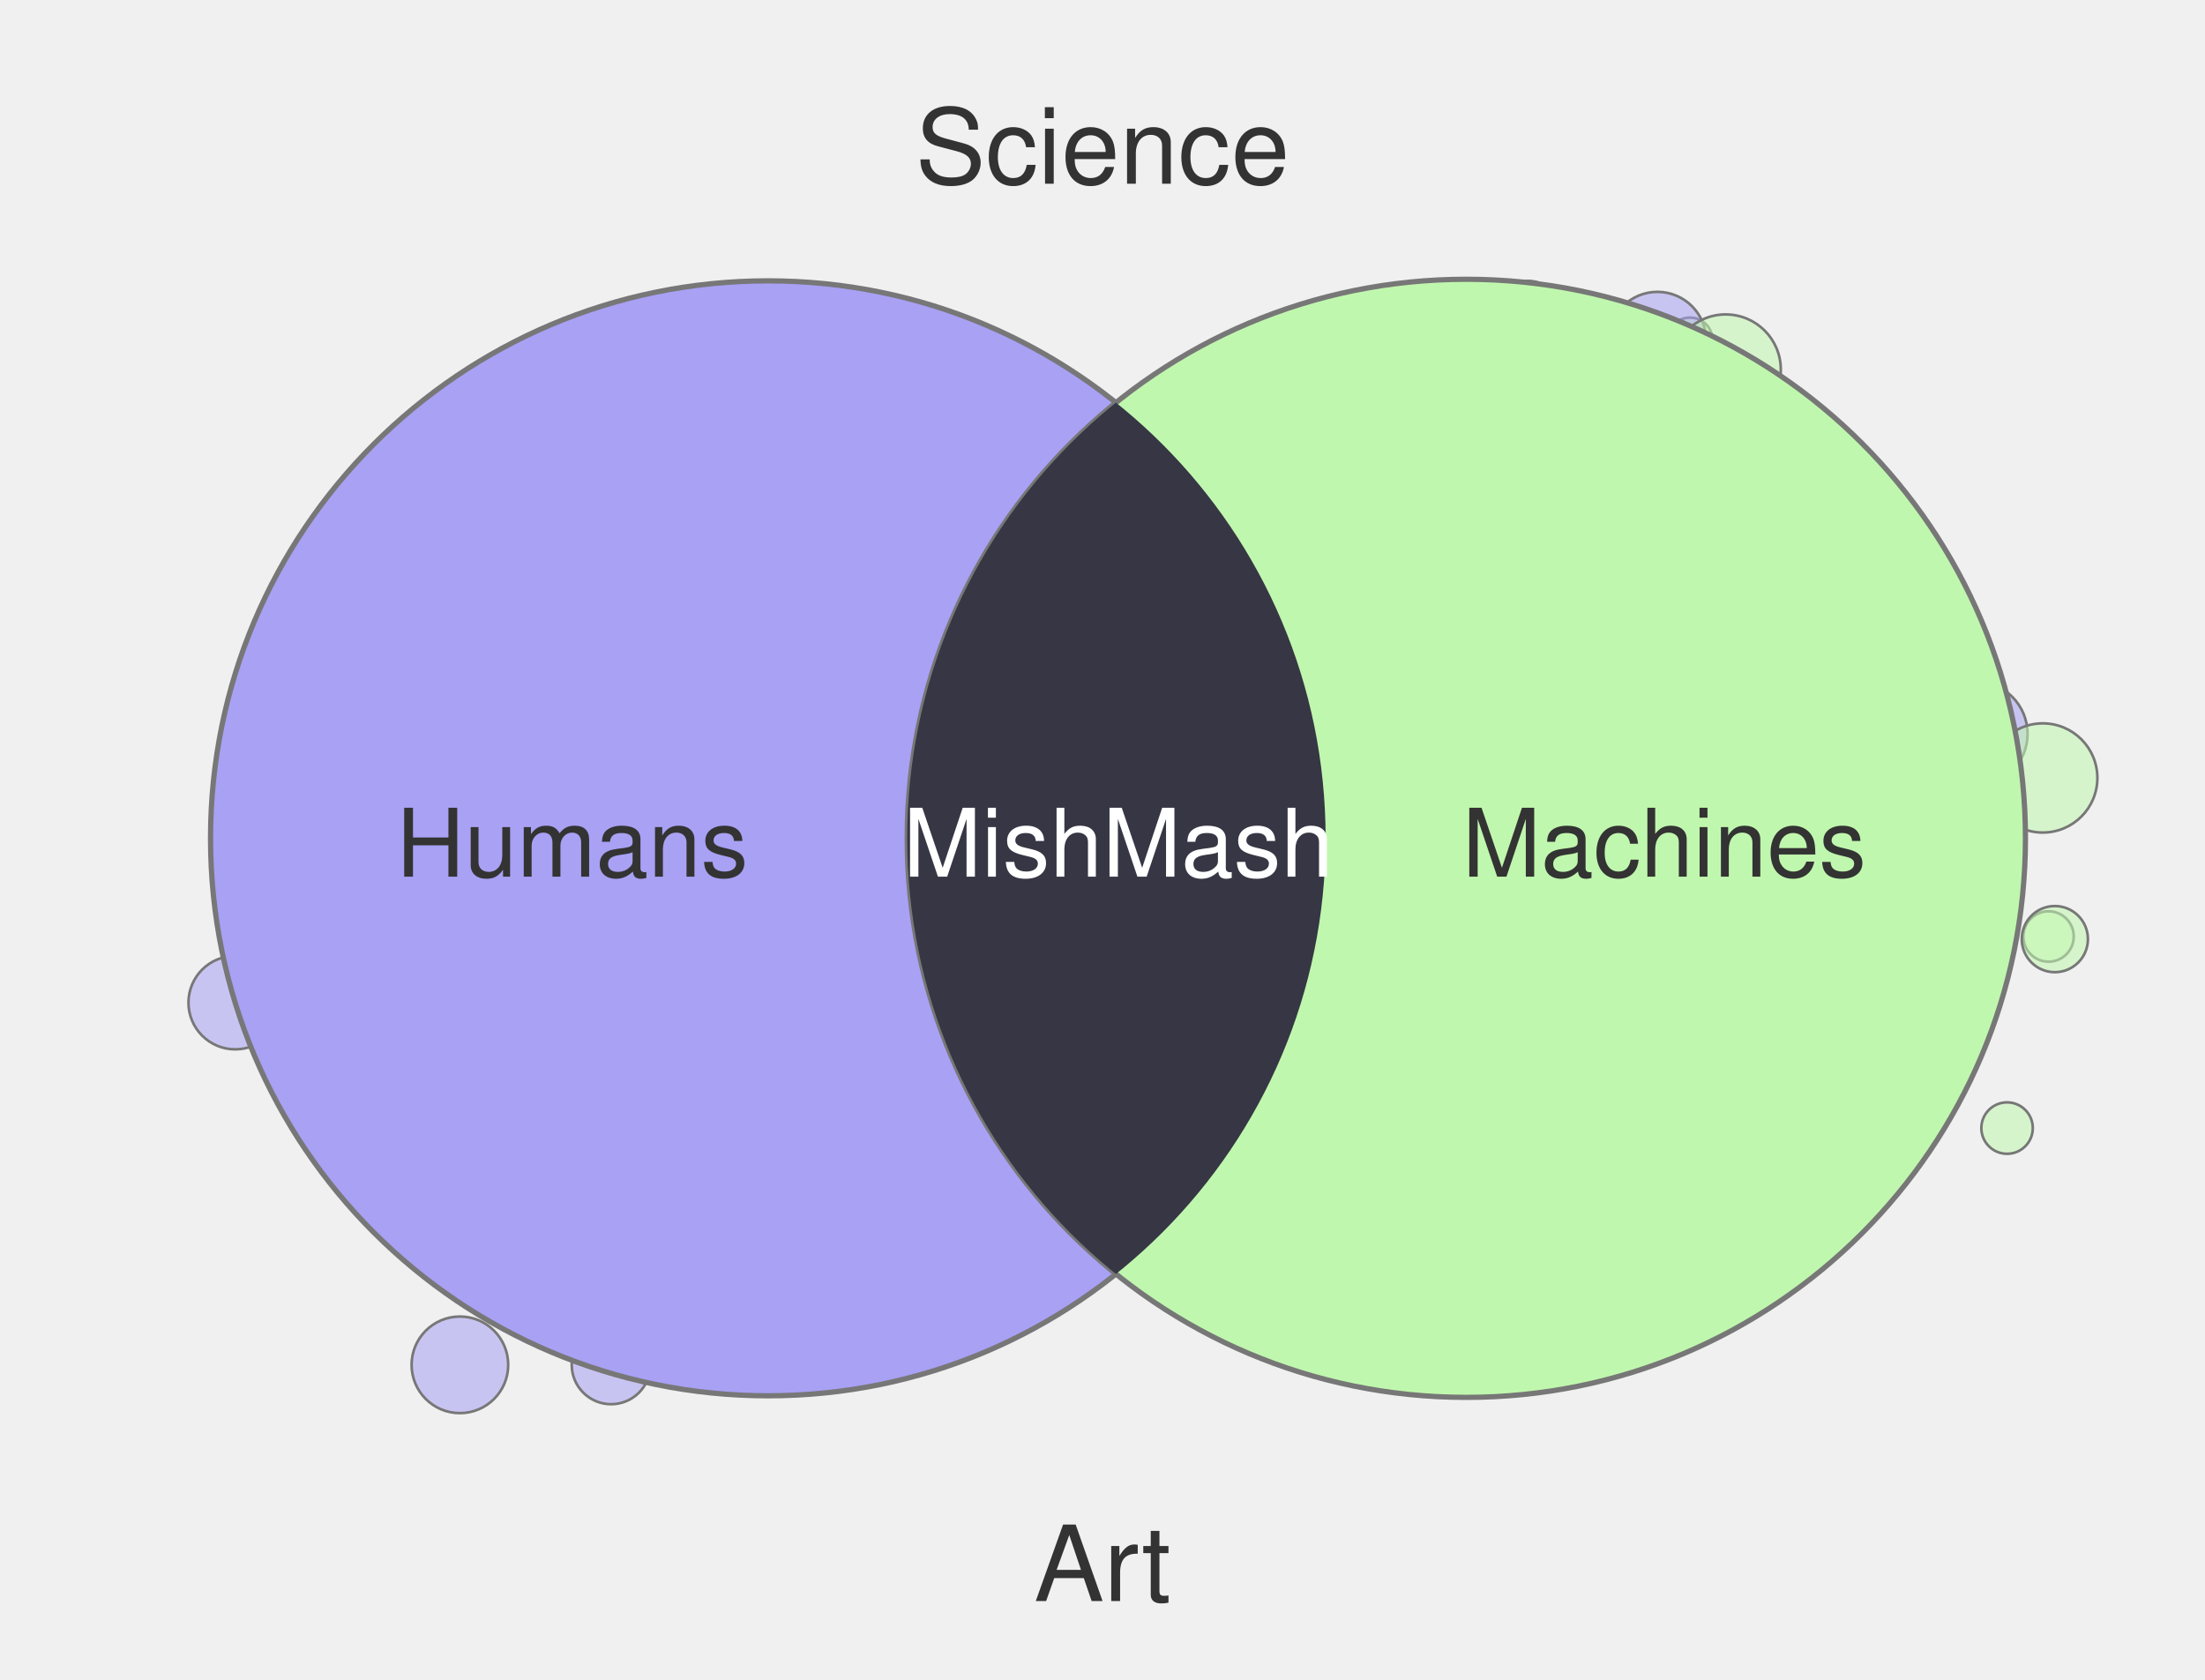
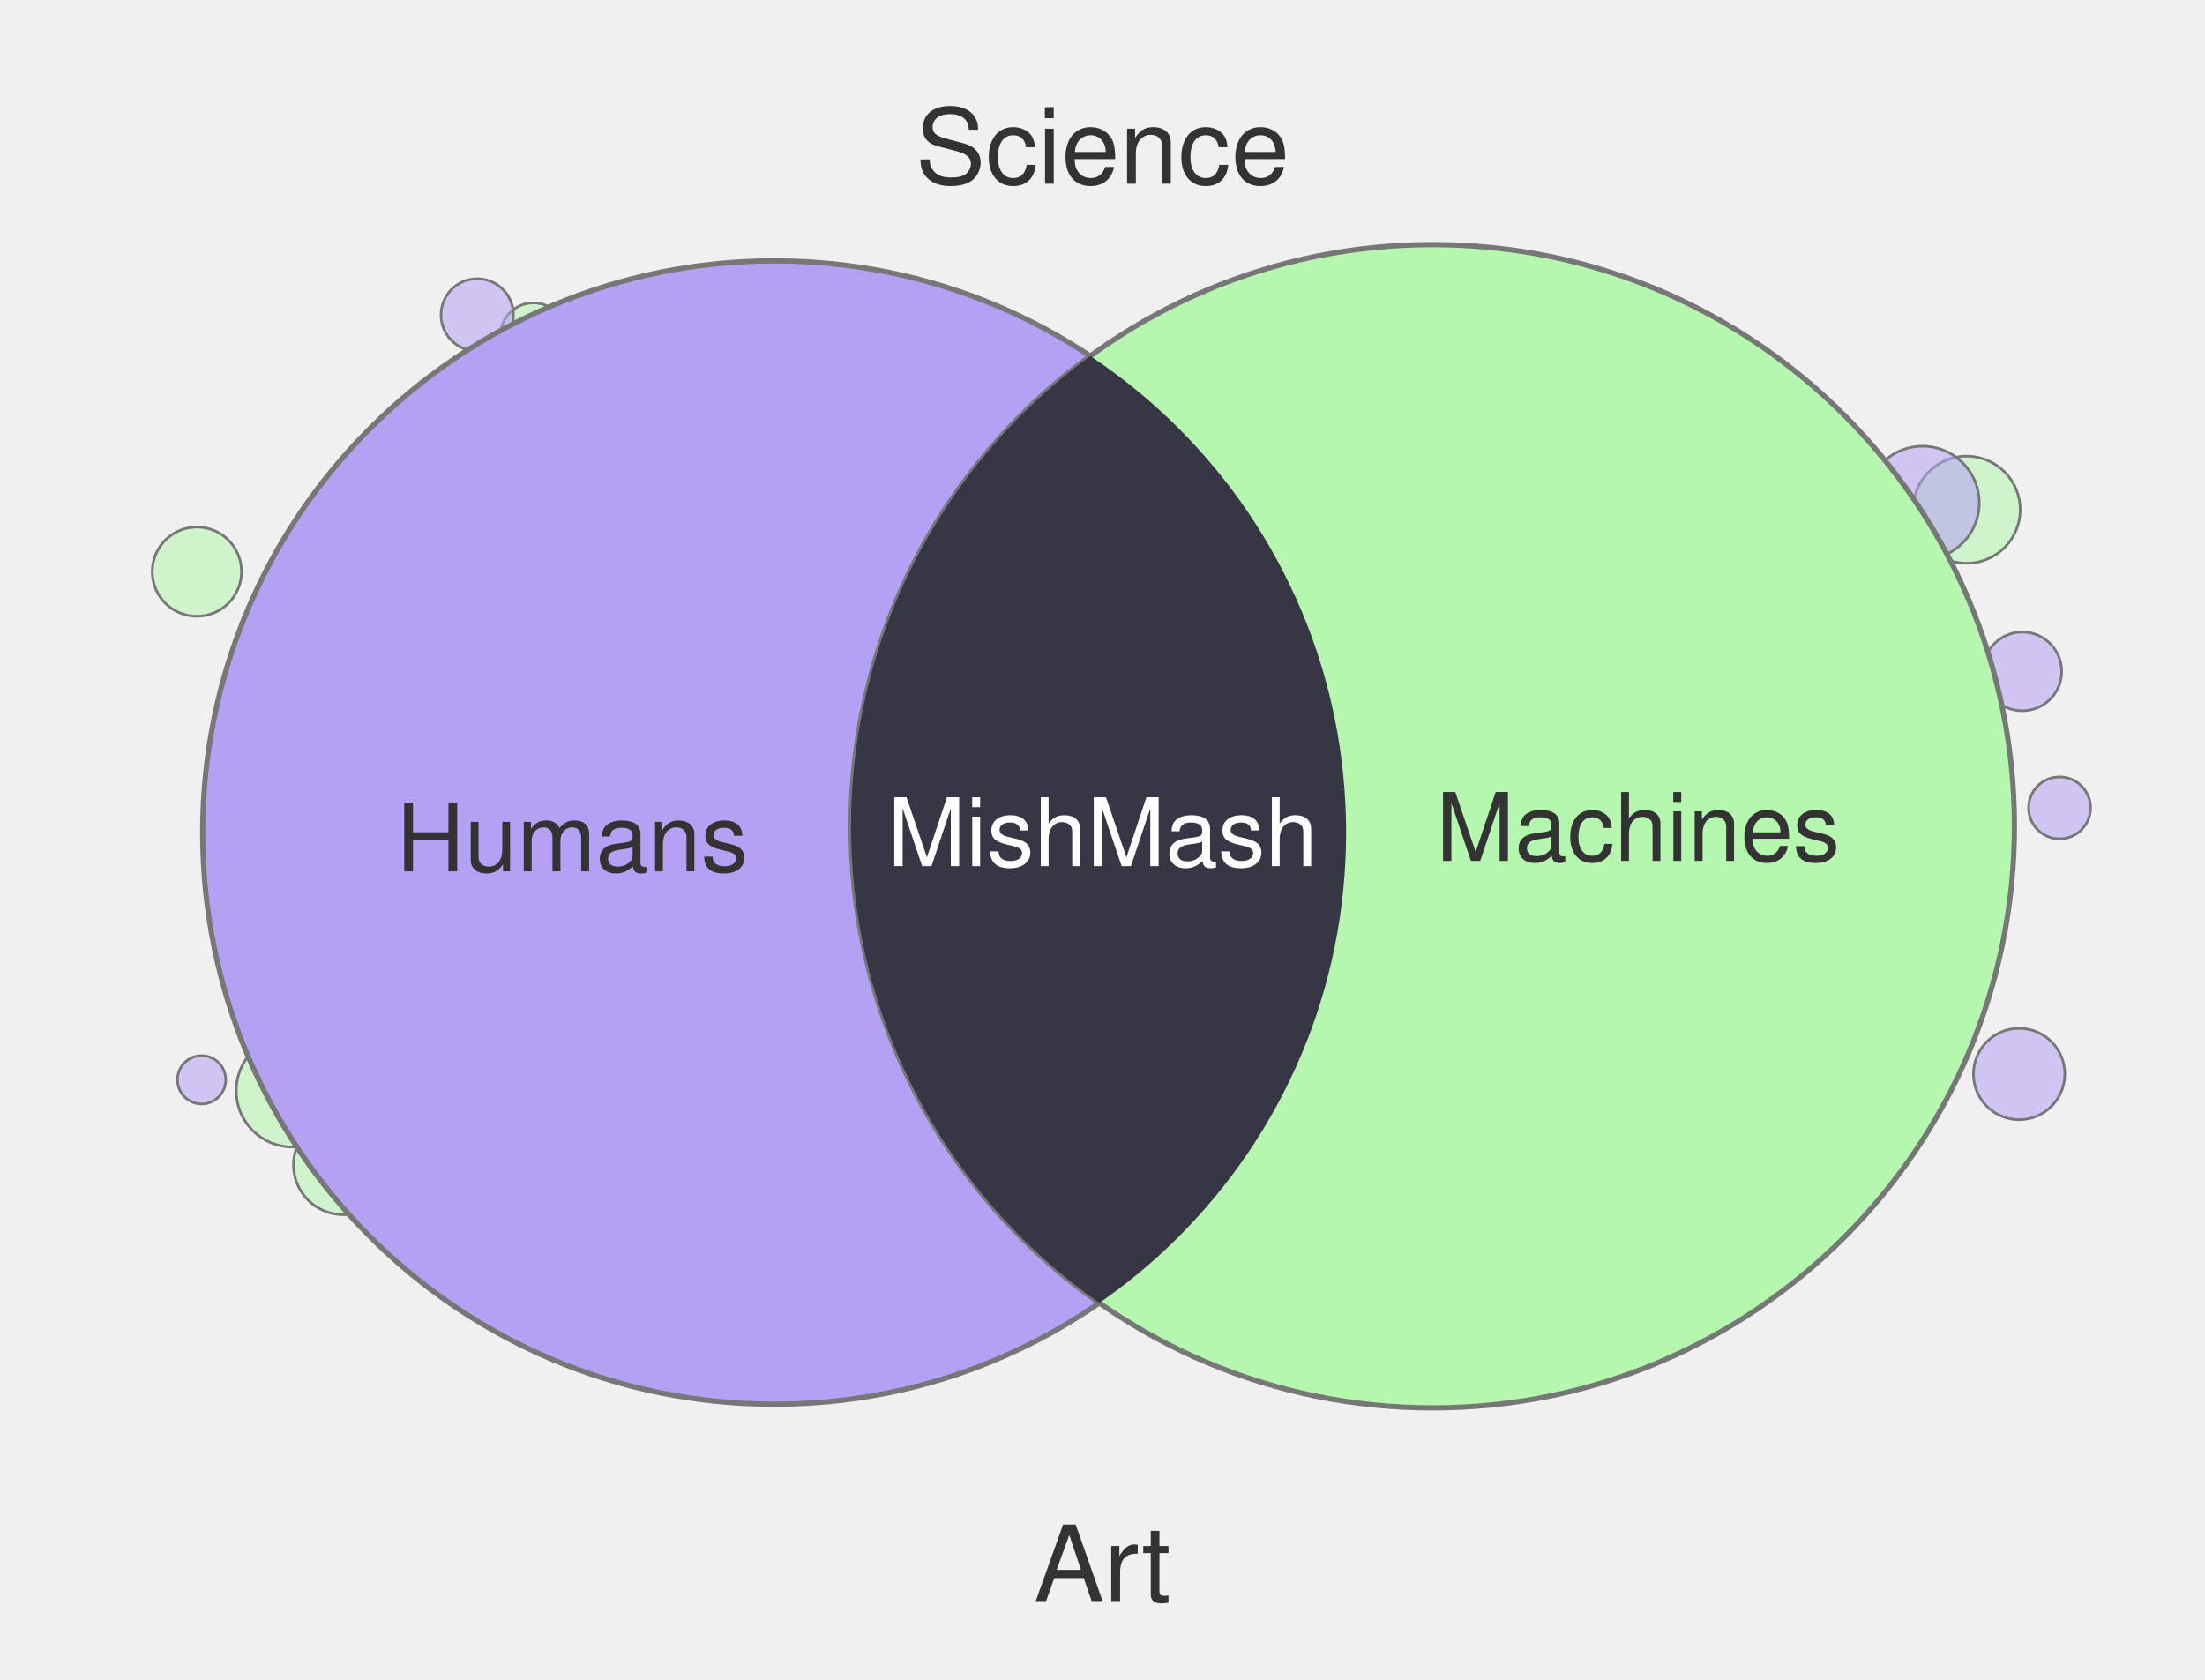
<svg xmlns="http://www.w3.org/2000/svg" width="420" height="320" viewBox="0 0 420 320">
-   <circle cx="87.6" cy="260.0" r="9.2" fill="#A8A1F4" fill-opacity="0.55" stroke="#777" stroke-width="0.5" />
-   <circle cx="390.2" cy="178.4" r="4.8" fill="#C0F7AE" fill-opacity="0.55" stroke="#777" stroke-width="0.5" />
-   <circle cx="291.0" cy="60.0" r="6.5" fill="#A8A1F4" fill-opacity="0.55" stroke="#777" stroke-width="0.5" />
-   <circle cx="44.8" cy="191.0" r="8.9" fill="#A8A1F4" fill-opacity="0.55" stroke="#777" stroke-width="0.5" />
-   <circle cx="116.4" cy="260.0" r="7.5" fill="#A8A1F4" fill-opacity="0.55" stroke="#777" stroke-width="0.5" />
-   <circle cx="321.9" cy="64.8" r="4.3" fill="#C0F7AE" fill-opacity="0.55" stroke="#777" stroke-width="0.5" />
-   <circle cx="315.7" cy="64.9" r="9.3" fill="#A8A1F4" fill-opacity="0.55" stroke="#777" stroke-width="0.5" />
-   <circle cx="391.4" cy="178.9" r="6.3" fill="#C0F7AE" fill-opacity="0.55" stroke="#777" stroke-width="0.5" />
-   <circle cx="376.2" cy="139.8" r="10.0" fill="#A8A1F4" fill-opacity="0.55" stroke="#777" stroke-width="0.5" />
-   <circle cx="389.1" cy="148.2" r="10.4" fill="#C0F7AE" fill-opacity="0.55" stroke="#777" stroke-width="0.5" />
-   <circle cx="382.3" cy="214.9" r="4.9" fill="#C0F7AE" fill-opacity="0.55" stroke="#777" stroke-width="0.5" />
-   <circle cx="328.7" cy="70.4" r="10.5" fill="#C0F7AE" fill-opacity="0.55" stroke="#777" stroke-width="0.5" />
-   <circle cx="146.3" cy="159.7" r="106.2" fill="#A8A1F4" stroke="#777" stroke-width="1" />
-   <circle cx="279.3" cy="159.7" r="106.5" fill="#C0F7AE" stroke="#777" stroke-width="1" />
+   <circle cx="392.3" cy="153.9" r="5.9" fill="#B4A1F4" fill-opacity="0.55" stroke="#777" stroke-width="0.5" />
+   <circle cx="38.4" cy="205.7" r="4.6" fill="#B4A1F4" fill-opacity="0.55" stroke="#777" stroke-width="0.5" />
+   <circle cx="65.4" cy="221.9" r="9.5" fill="#B5F7AE" fill-opacity="0.55" stroke="#777" stroke-width="0.5" />
+   <circle cx="384.6" cy="204.6" r="8.7" fill="#B4A1F4" fill-opacity="0.55" stroke="#777" stroke-width="0.5" />
+   <circle cx="55.7" cy="207.8" r="10.7" fill="#B5F7AE" fill-opacity="0.55" stroke="#777" stroke-width="0.5" />
+   <circle cx="385.2" cy="127.9" r="7.5" fill="#B4A1F4" fill-opacity="0.55" stroke="#777" stroke-width="0.5" />
+   <circle cx="101.6" cy="64.0" r="6.3" fill="#B5F7AE" fill-opacity="0.55" stroke="#777" stroke-width="0.5" />
+   <circle cx="123.4" cy="260.0" r="4.4" fill="#B5F7AE" fill-opacity="0.55" stroke="#777" stroke-width="0.5" />
+   <circle cx="374.6" cy="97.1" r="10.2" fill="#B5F7AE" fill-opacity="0.55" stroke="#777" stroke-width="0.5" />
+   <circle cx="366.2" cy="95.8" r="10.8" fill="#B4A1F4" fill-opacity="0.55" stroke="#777" stroke-width="0.5" />
+   <circle cx="37.5" cy="108.9" r="8.5" fill="#B5F7AE" fill-opacity="0.55" stroke="#777" stroke-width="0.5" />
+   <circle cx="90.9" cy="60.0" r="6.9" fill="#B4A1F4" fill-opacity="0.55" stroke="#777" stroke-width="0.5" />
+   <circle cx="147.5" cy="158.6" r="108.9" fill="#B4A1F4" stroke="#777" stroke-width="1" />
+   <circle cx="272.9" cy="157.4" r="110.8" fill="#B5F7AE" stroke="#777" stroke-width="1" />
  <defs>
    <clipPath id="clip-left" clipPathUnits="userSpaceOnUse">
-       <circle cx="146.3" cy="159.7" r="106.2" />
+       <circle cx="147.5" cy="158.6" r="108.9" />
    </clipPath>
  </defs>
-   <circle cx="279.3" cy="159.7" r="106.5" fill="#363644" clip-path="url(#clip-left)" />
+   <circle cx="272.9" cy="157.4" r="110.8" fill="#373644" clip-path="url(#clip-left)" />
  <text x="210" y="35" text-anchor="middle" font-family="Helvetica, Arial, sans-serif" font-size="20" fill="#333">Science</text>
  <text x="210" y="305" text-anchor="middle" font-family="Helvetica, Arial, sans-serif" font-size="20" fill="#333">Art</text>
-   <text x="109" y="167" text-anchor="middle" font-family="Helvetica, Arial, sans-serif" font-size="18" fill="#333">Humans</text>
-   <text x="317" y="167" text-anchor="middle" font-family="Helvetica, Arial, sans-serif" font-size="18" fill="#333">Machines</text>
-   <text x="213" y="167" text-anchor="middle" font-family="Helvetica, Arial, sans-serif" font-size="18" fill="#fff">MishMash</text>
+   <text x="109" y="166" text-anchor="middle" font-family="Helvetica, Arial, sans-serif" font-size="18" fill="#333">Humans</text>
+   <text x="312" y="164" text-anchor="middle" font-family="Helvetica, Arial, sans-serif" font-size="18" fill="#333">Machines</text>
+   <text x="210" y="165" text-anchor="middle" font-family="Helvetica, Arial, sans-serif" font-size="18" fill="#fff">MishMash</text>
</svg>
